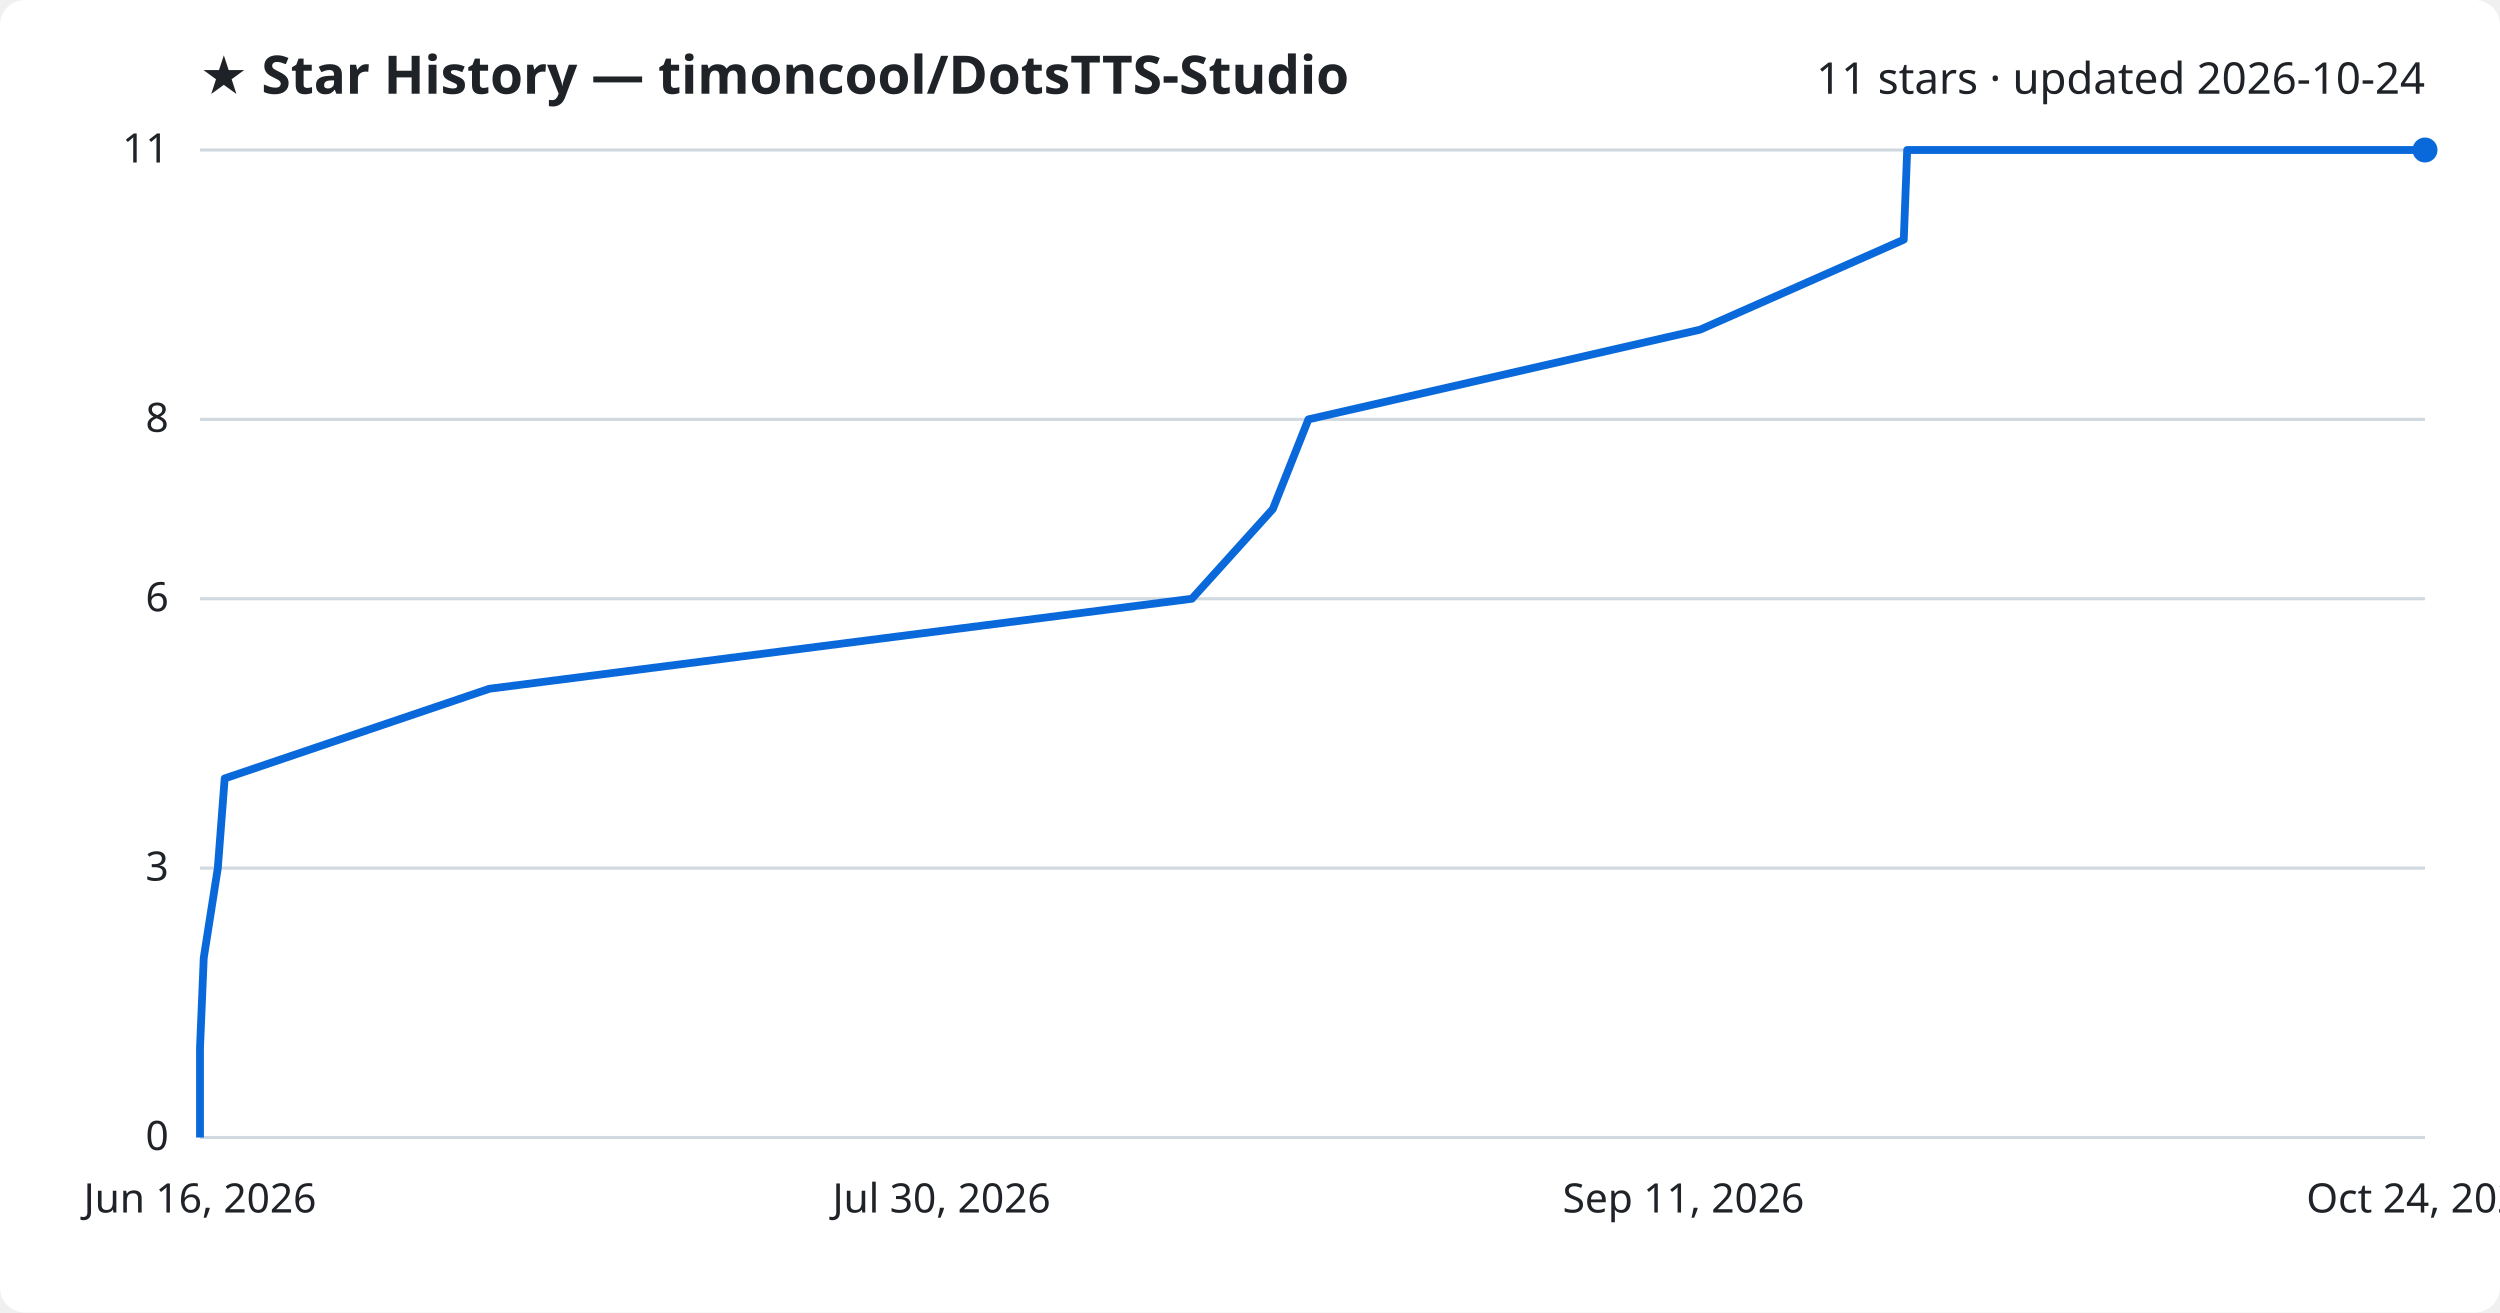
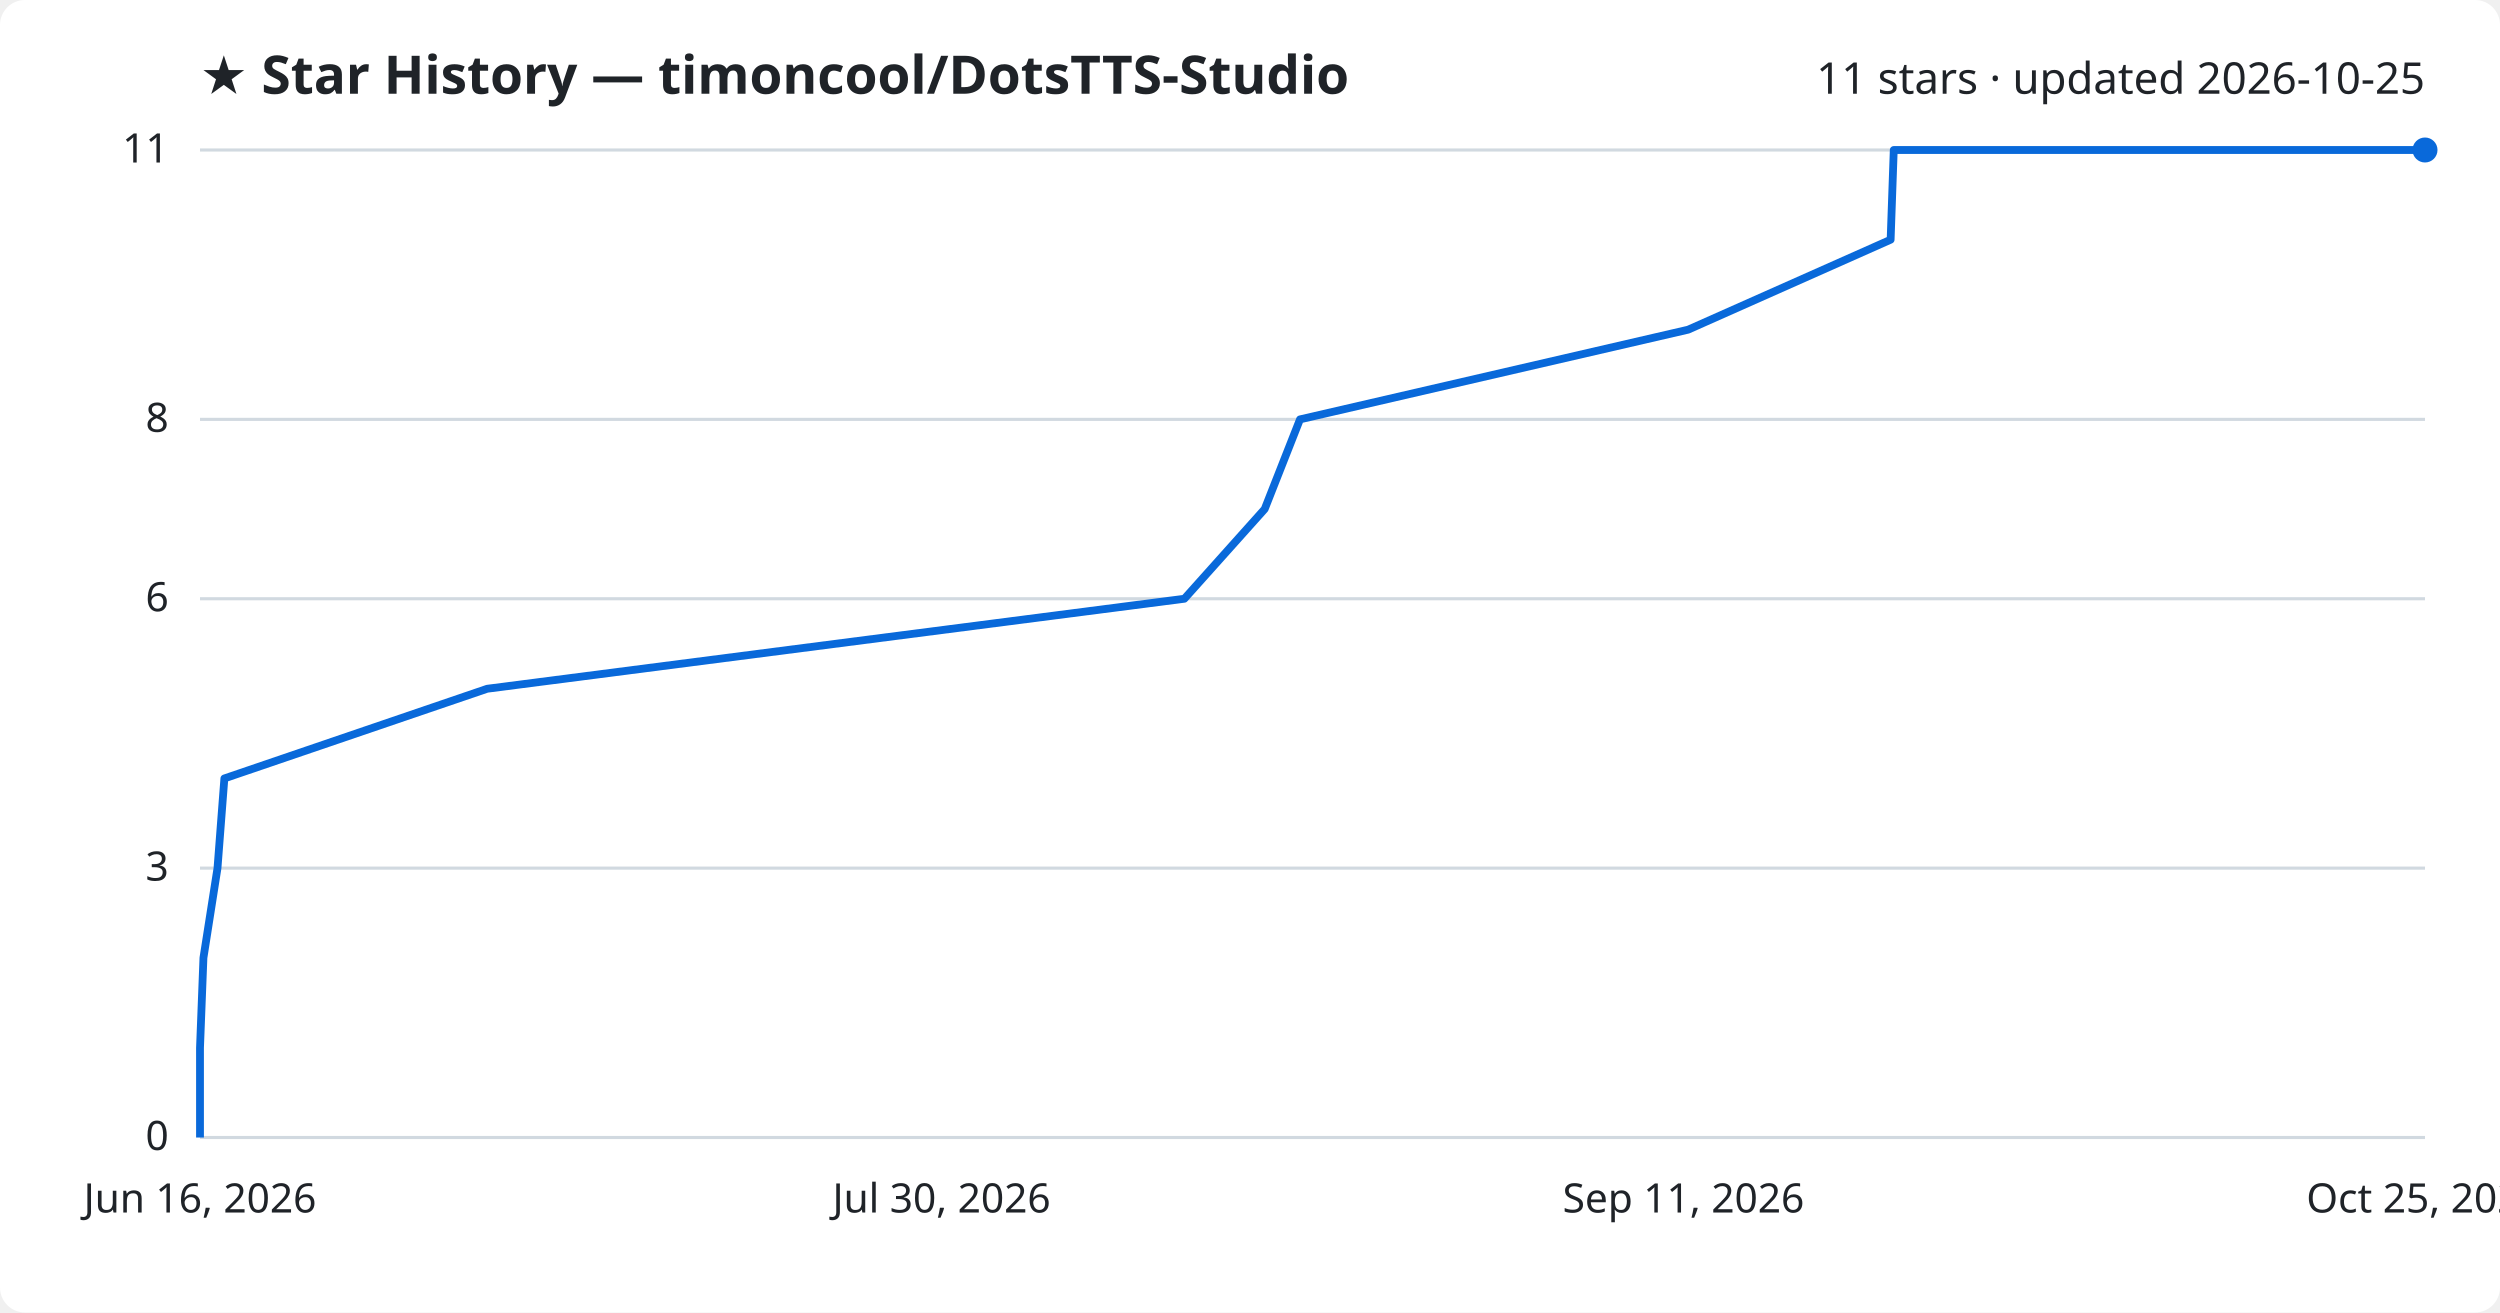
<svg xmlns="http://www.w3.org/2000/svg" viewBox="0 0 800 420" font-family="Segoe UI, sans-serif">
  <rect width="800" height="420" fill="#ffffff" rx="8" />
  <text x="64" y="30" fill="#1f2328" font-size="17" font-weight="700">★ Star History — timoncool/DotsTTS-Studio</text>
-   <text x="776" y="30" fill="#1f2328" font-size="14" text-anchor="end">11 stars · updated 2026-10-24</text>
+   <text x="776" y="30" fill="#1f2328" font-size="14" text-anchor="end">11 stars · updated 2026-10-25</text>
  <line x1="64" y1="364.0" x2="776" y2="364.0" stroke="#d1d9e0" stroke-width="1" />
  <text x="54" y="368.0" fill="#1f2328" font-size="13" text-anchor="end">0</text>
  <line x1="64" y1="277.8" x2="776" y2="277.8" stroke="#d1d9e0" stroke-width="1" />
  <text x="54" y="281.8" fill="#1f2328" font-size="13" text-anchor="end">3</text>
  <line x1="64" y1="191.6" x2="776" y2="191.6" stroke="#d1d9e0" stroke-width="1" />
  <text x="54" y="195.6" fill="#1f2328" font-size="13" text-anchor="end">6</text>
  <line x1="64" y1="134.2" x2="776" y2="134.2" stroke="#d1d9e0" stroke-width="1" />
  <text x="54" y="138.2" fill="#1f2328" font-size="13" text-anchor="end">8</text>
  <line x1="64" y1="48.0" x2="776" y2="48.0" stroke="#d1d9e0" stroke-width="1" />
  <text x="54" y="52.0" fill="#1f2328" font-size="13" text-anchor="end">11</text>
-   <path d="M64.0,364.0 L64.0,335.3 L65.2,306.5 L69.7,277.8 L71.9,249.1 L156.6,220.4 L381.4,191.6 L407.3,162.9 L418.7,134.2 L544.0,105.5 L609.2,76.7 L610.3,48.0 L776.0,48.0" fill="none" stroke="#0969da" stroke-width="2.5" stroke-linejoin="round" />
+   <path d="M64.0,364.0 L64.0,335.3 L65.1,306.5 L69.6,277.8 L71.8,249.1 L155.9,220.4 L379.0,191.6 L404.7,162.9 L416.0,134.2 L540.2,105.5 L605.0,76.7 L606.0,48.0 L776.0,48.0" fill="none" stroke="#0969da" stroke-width="2.5" stroke-linejoin="round" />
  <circle cx="776.0" cy="48.0" r="4" fill="#0969da" />
  <text x="64.0" y="388" fill="#1f2328" font-size="13" text-anchor="middle">Jun 16, 2026</text>
  <text x="301.3" y="388" fill="#1f2328" font-size="13" text-anchor="middle">Jul 30, 2026</text>
  <text x="538.7" y="388" fill="#1f2328" font-size="13" text-anchor="middle">Sep 11, 2026</text>
-   <text x="776.0" y="388" fill="#1f2328" font-size="13" text-anchor="middle">Oct 24, 2026</text>
+   <text x="776.0" y="388" fill="#1f2328" font-size="13" text-anchor="middle">Oct 25, 2026</text>
</svg>
